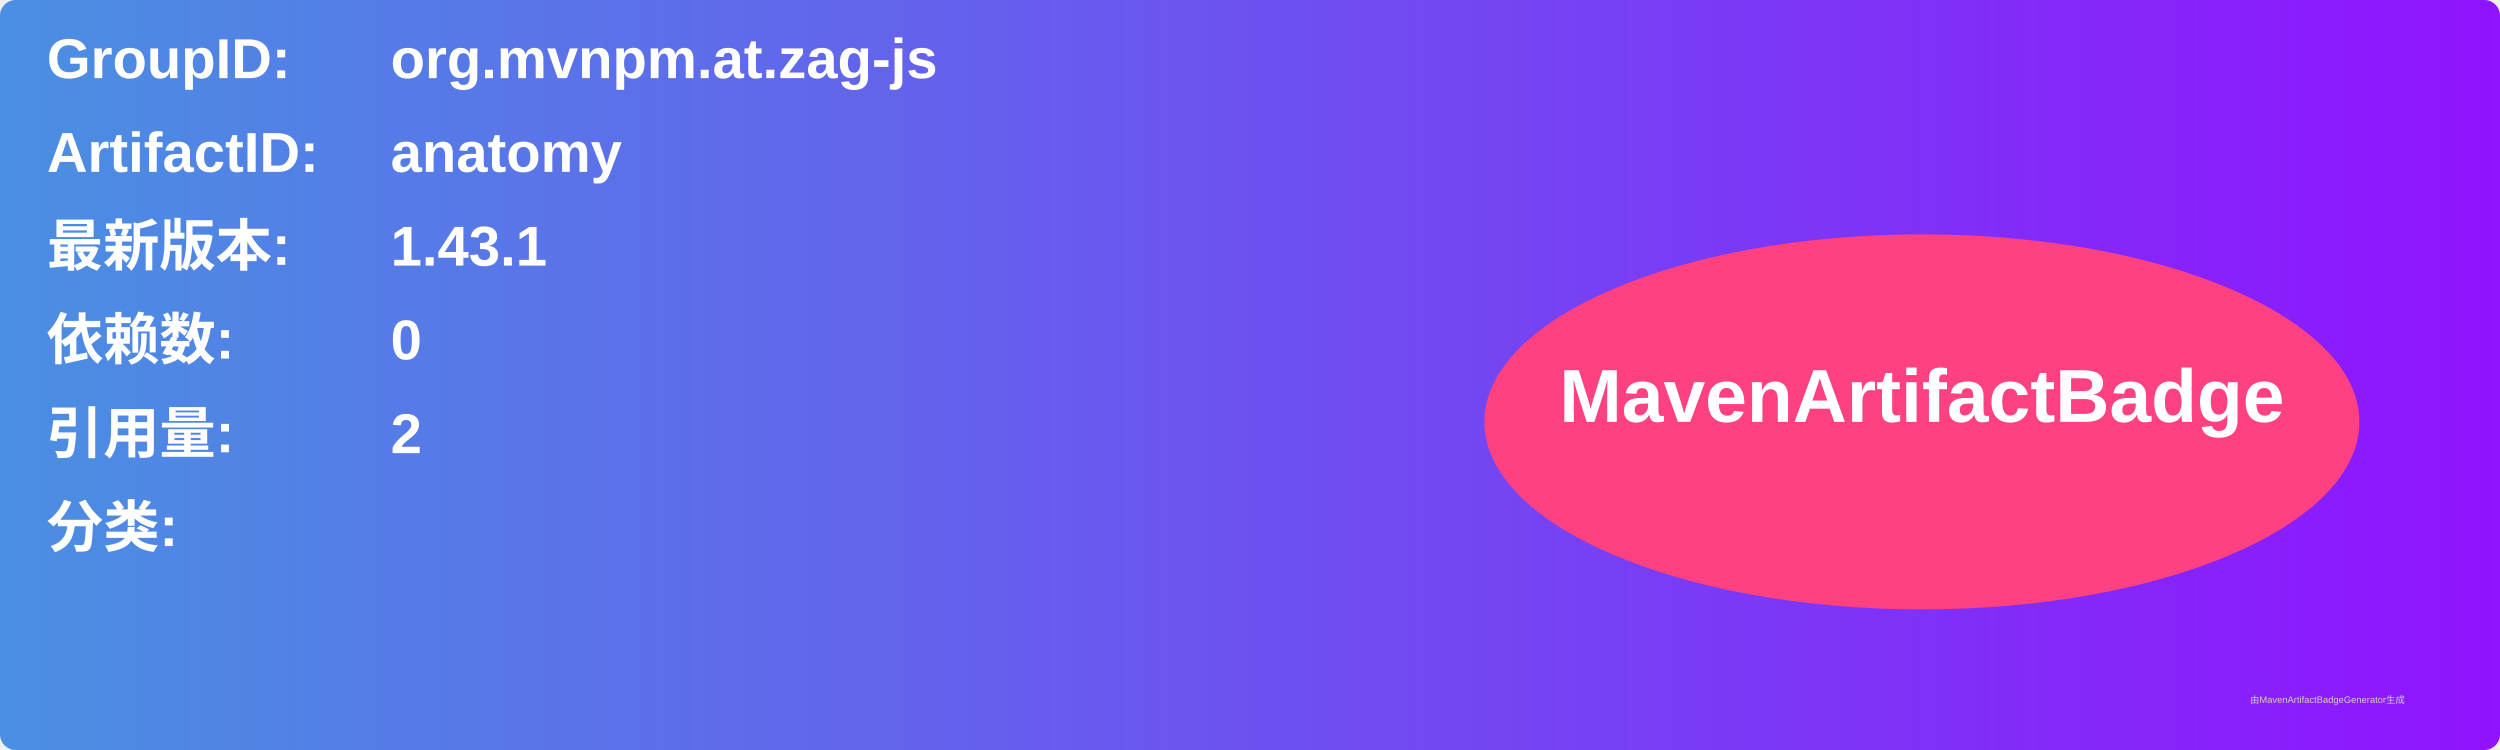
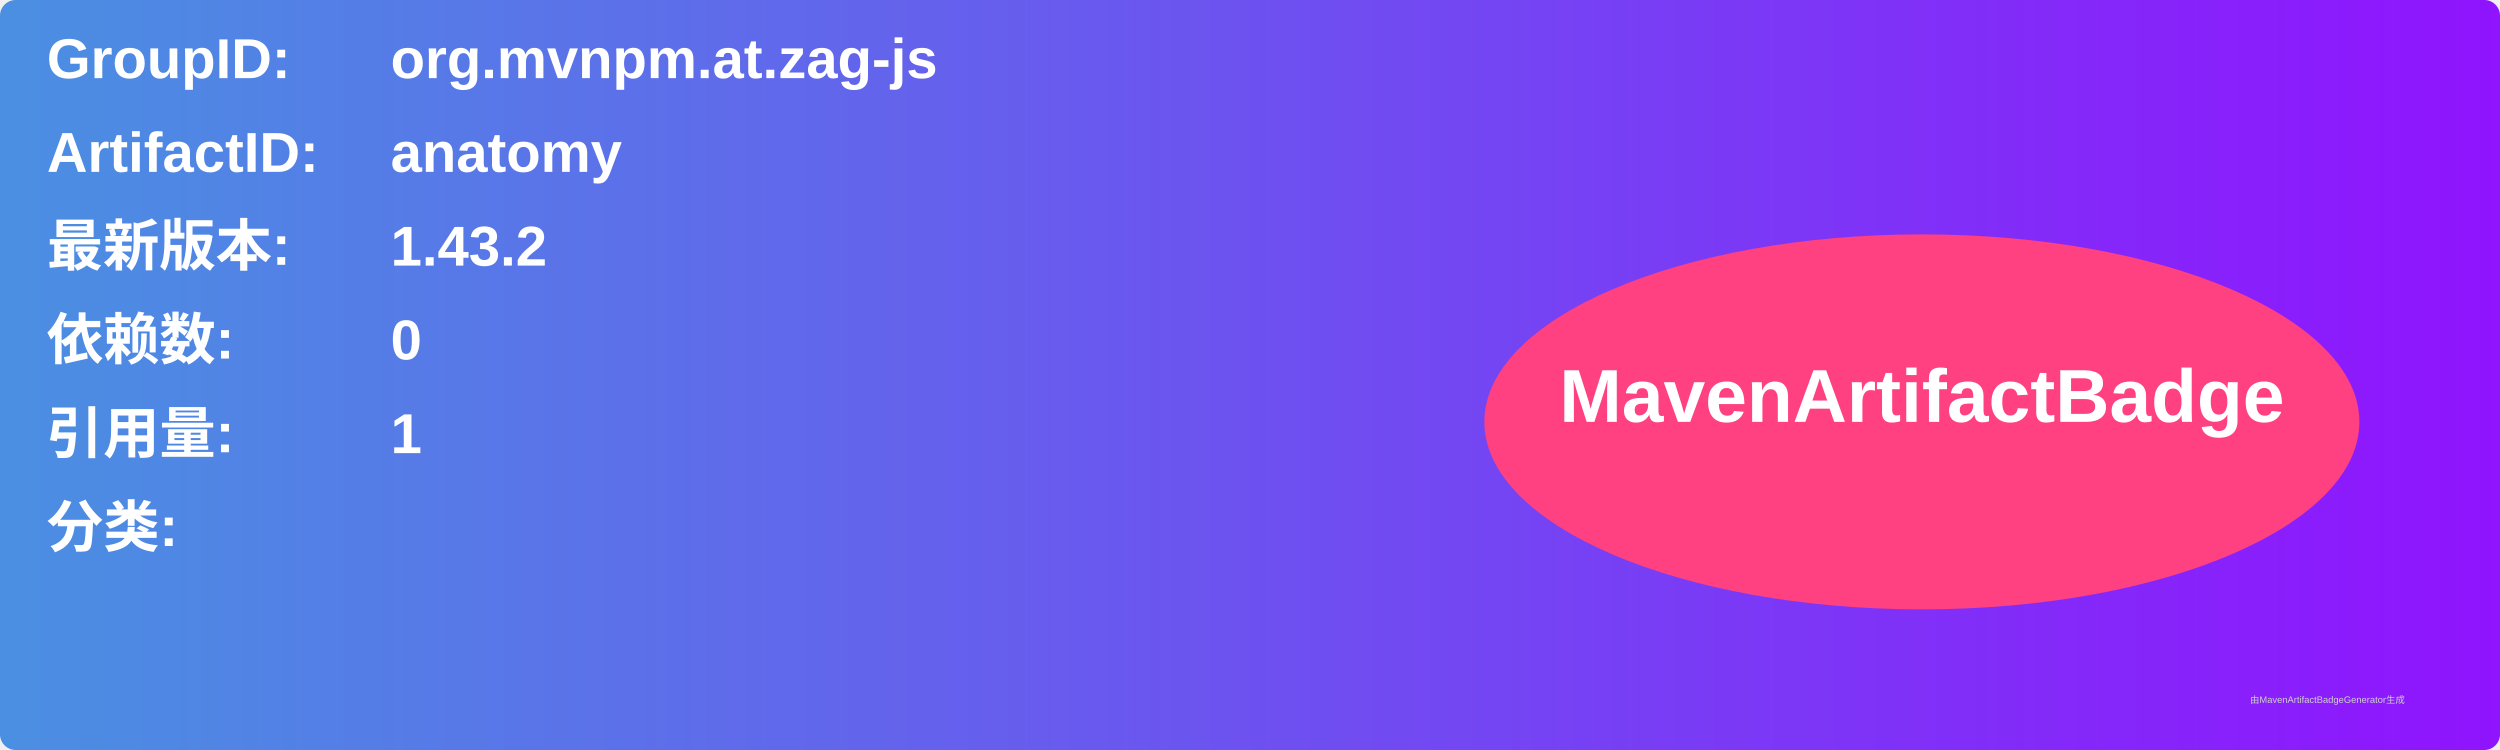
<svg xmlns="http://www.w3.org/2000/svg" width="800" height="240" viewBox="0 0 800 240">
  <linearGradient id="grad" x1="0%" y1="0%" x2="100%" y2="0%">
    <stop offset="0%" stop-color="#4a90e2" />
    <stop offset="100%" stop-color="#9013fe" />
  </linearGradient>
  <rect width="100%" height="100%" rx="5" ry="5" fill="url(#grad)" />
  <g transform="translate(15, 15)">
    <text x="0" y="10" font-family="Arial" font-size="18" fill="white" font-weight="bold" width="260">GroupID:</text>
    <text x="110" y="10" font-family="Arial" font-size="18" fill="white" font-weight="bold" width="460">org.mvnpm.at.zag-js</text>
    <text x="0" y="40" font-family="Arial" font-size="18" fill="white" font-weight="bold" width="260">ArtifactID:</text>
    <text x="110" y="40" font-family="Arial" font-size="18" fill="white" font-weight="bold" width="460">anatomy</text>
    <text x="0" y="70" font-family="Arial" font-size="18" fill="white" font-weight="bold">最新版本:</text>
    <text x="110" y="70" font-family="Arial" font-size="18" fill="white" font-weight="bold">
-       <tspan font-weight="bold">1.43.1</tspan>
+       <tspan font-weight="bold">1.43.2</tspan>
    </text>
    <text x="0" y="100" font-family="Arial" font-size="18" fill="white" font-weight="bold">依赖数: </text>
    <text x="110" y="100" font-family="Arial" font-size="18" fill="white">
      <tspan font-weight="bold">0</tspan>
    </text>
    <text x="0" y="130" font-family="Arial" font-size="18" fill="white" font-weight="bold">引用量: </text>
    <text x="110" y="130" font-family="Arial" font-size="18" fill="white">
-       <tspan font-weight="bold">2</tspan>
+       <tspan font-weight="bold">1</tspan>
    </text>
    <text x="0" y="160" font-family="Arial" font-size="18" fill="white" font-weight="bold">分类:</text>
    <text x="10" y="190" font-family="Arial" font-size="10" fill="white">
      <tspan font-weight="bold" />
    </text>
    <ellipse cx="600" cy="120" rx="140" ry="60" fill="#ff4081" />
    <text x="600" y="120" text-anchor="middle" font-family="Arial" font-size="24" fill="white" font-weight="bold">MavenArtifactBadge</text>
  </g>
  <text x="720" y="225" font-family="Arial" font-size="3" fill="#d0d0d0">由MavenArtifactBadgeGenerator生成</text>
</svg>
